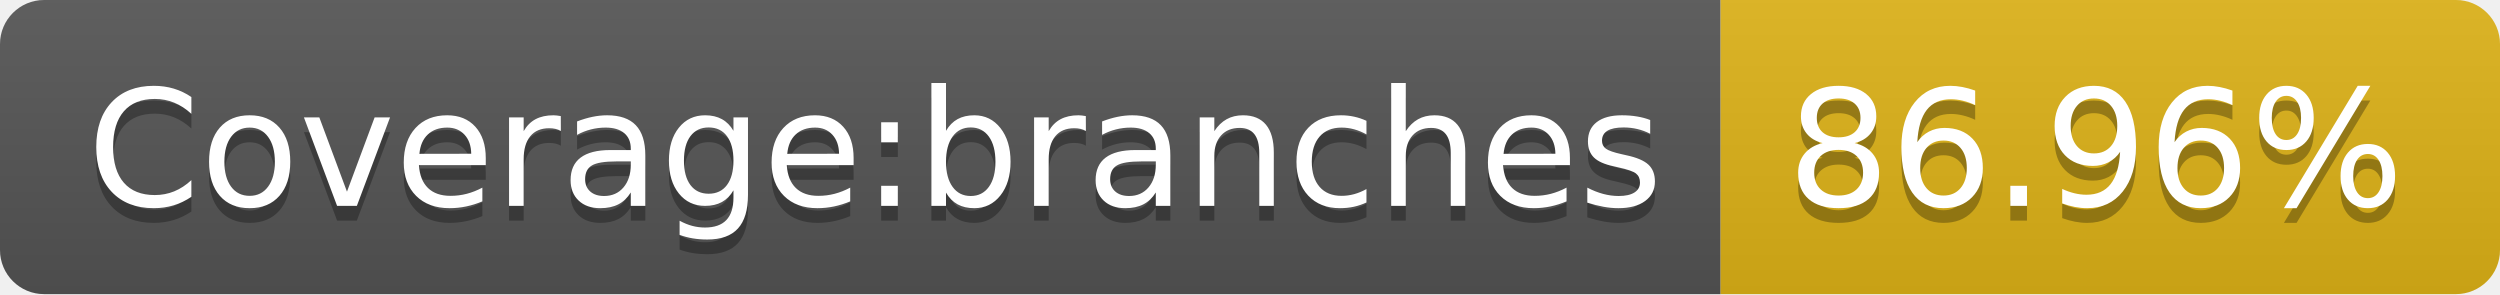
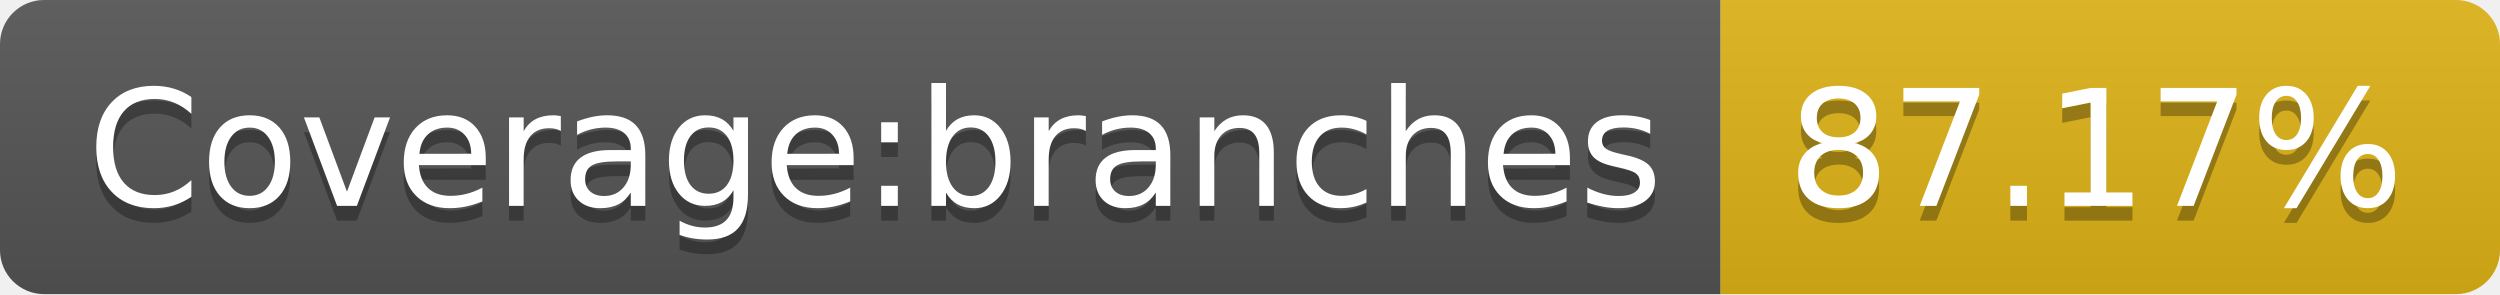
- <svg xmlns="http://www.w3.org/2000/svg" width="170" height="20" role="img" aria-label="Coverage:branches: 86.96%">
+ <svg xmlns="http://www.w3.org/2000/svg" width="170" height="20" role="img" aria-label="Coverage:branches: 87.17%">
  <linearGradient id="s" x2="0" y2="100%">
    <stop offset="0" stop-color="#bbb" stop-opacity=".1" />
    <stop offset="1" stop-opacity=".1" />
  </linearGradient>
  <clipPath id="r">
    <rect width="170" height="20" rx="3" fill="#fff" />
  </clipPath>
  <g clip-path="url(#r)">
    <rect width="117" height="20" fill="#555" />
    <rect x="117" width="53" height="20" fill="#dfb317" />
    <rect width="170" height="20" fill="url(#s)" />
  </g>
  <g fill="#fff" text-anchor="middle" font-family="Verdana,Geneva,DejaVu Sans,sans-serif" text-rendering="geometricPrecision" font-size="110">
    <text aria-hidden="true" x="595" y="150" fill="#010101" fill-opacity=".3" transform="scale(.1)" textLength="1070">Coverage:branches</text>
    <text x="595" y="140" transform="scale(.1)" fill="#fff" textLength="1070">Coverage:branches</text>
-     <text aria-hidden="true" x="1425" y="150" fill="#010101" fill-opacity=".3" transform="scale(.1)" textLength="430">86.96%</text>
-     <text x="1425" y="140" transform="scale(.1)" fill="#fff" textLength="430">86.96%</text>
+     <text aria-hidden="true" x="1425" y="150" fill="#010101" fill-opacity=".3" transform="scale(.1)" textLength="430">87.17%</text>
+     <text x="1425" y="140" transform="scale(.1)" fill="#fff" textLength="430">87.17%</text>
  </g>
</svg>
